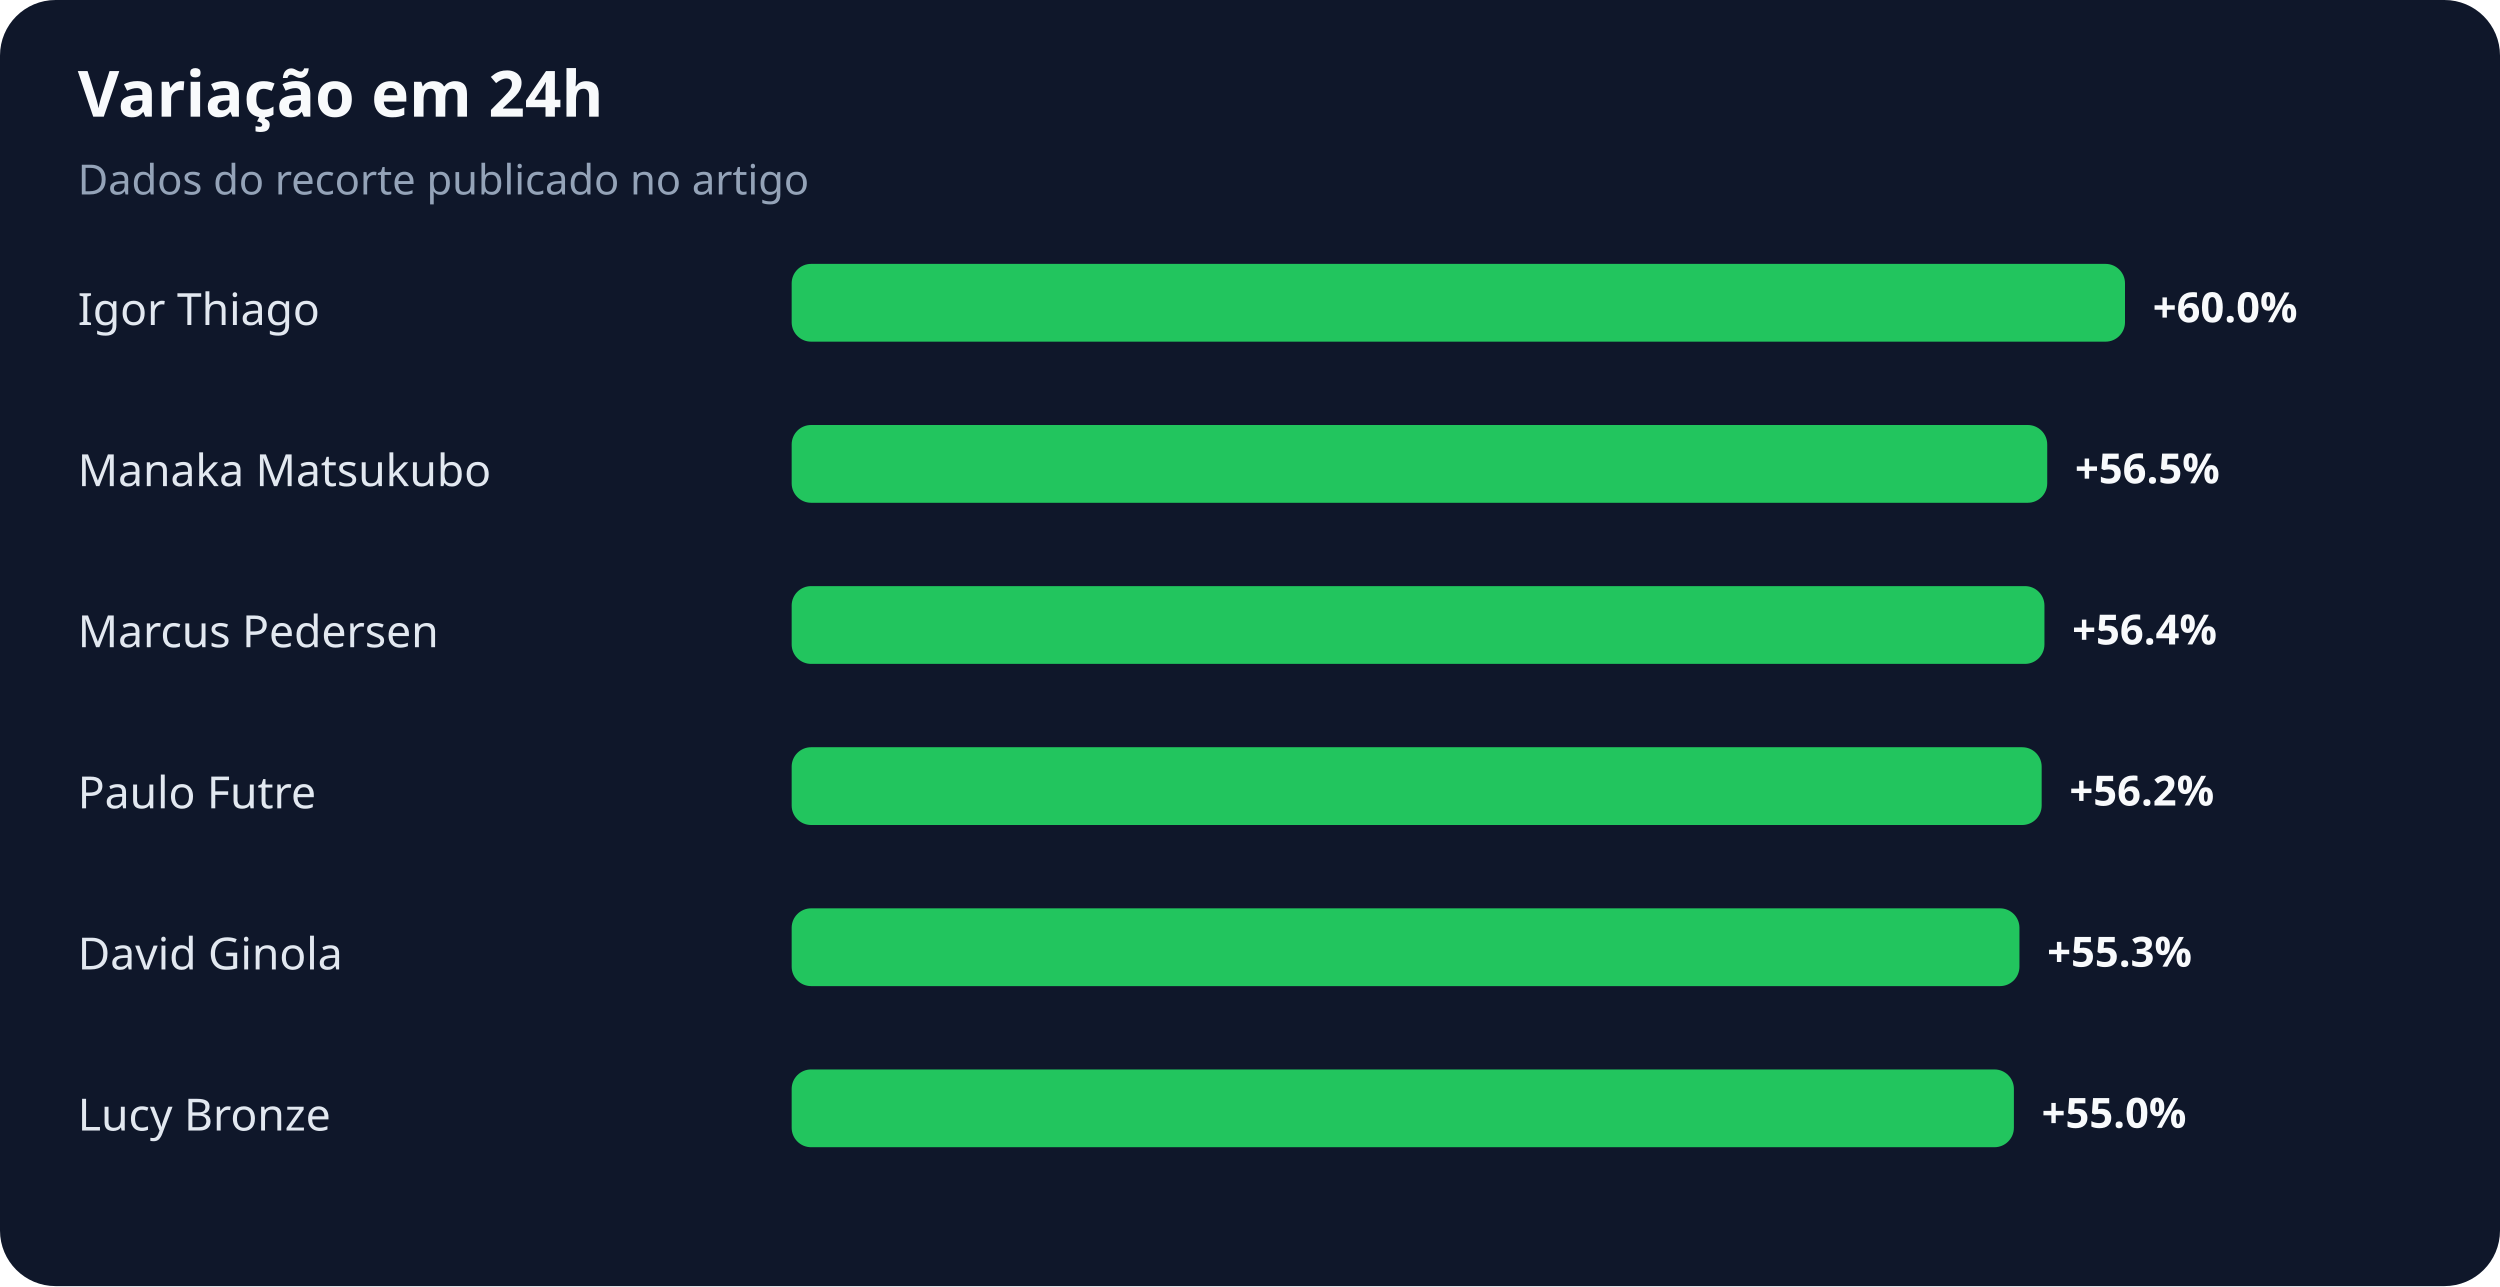
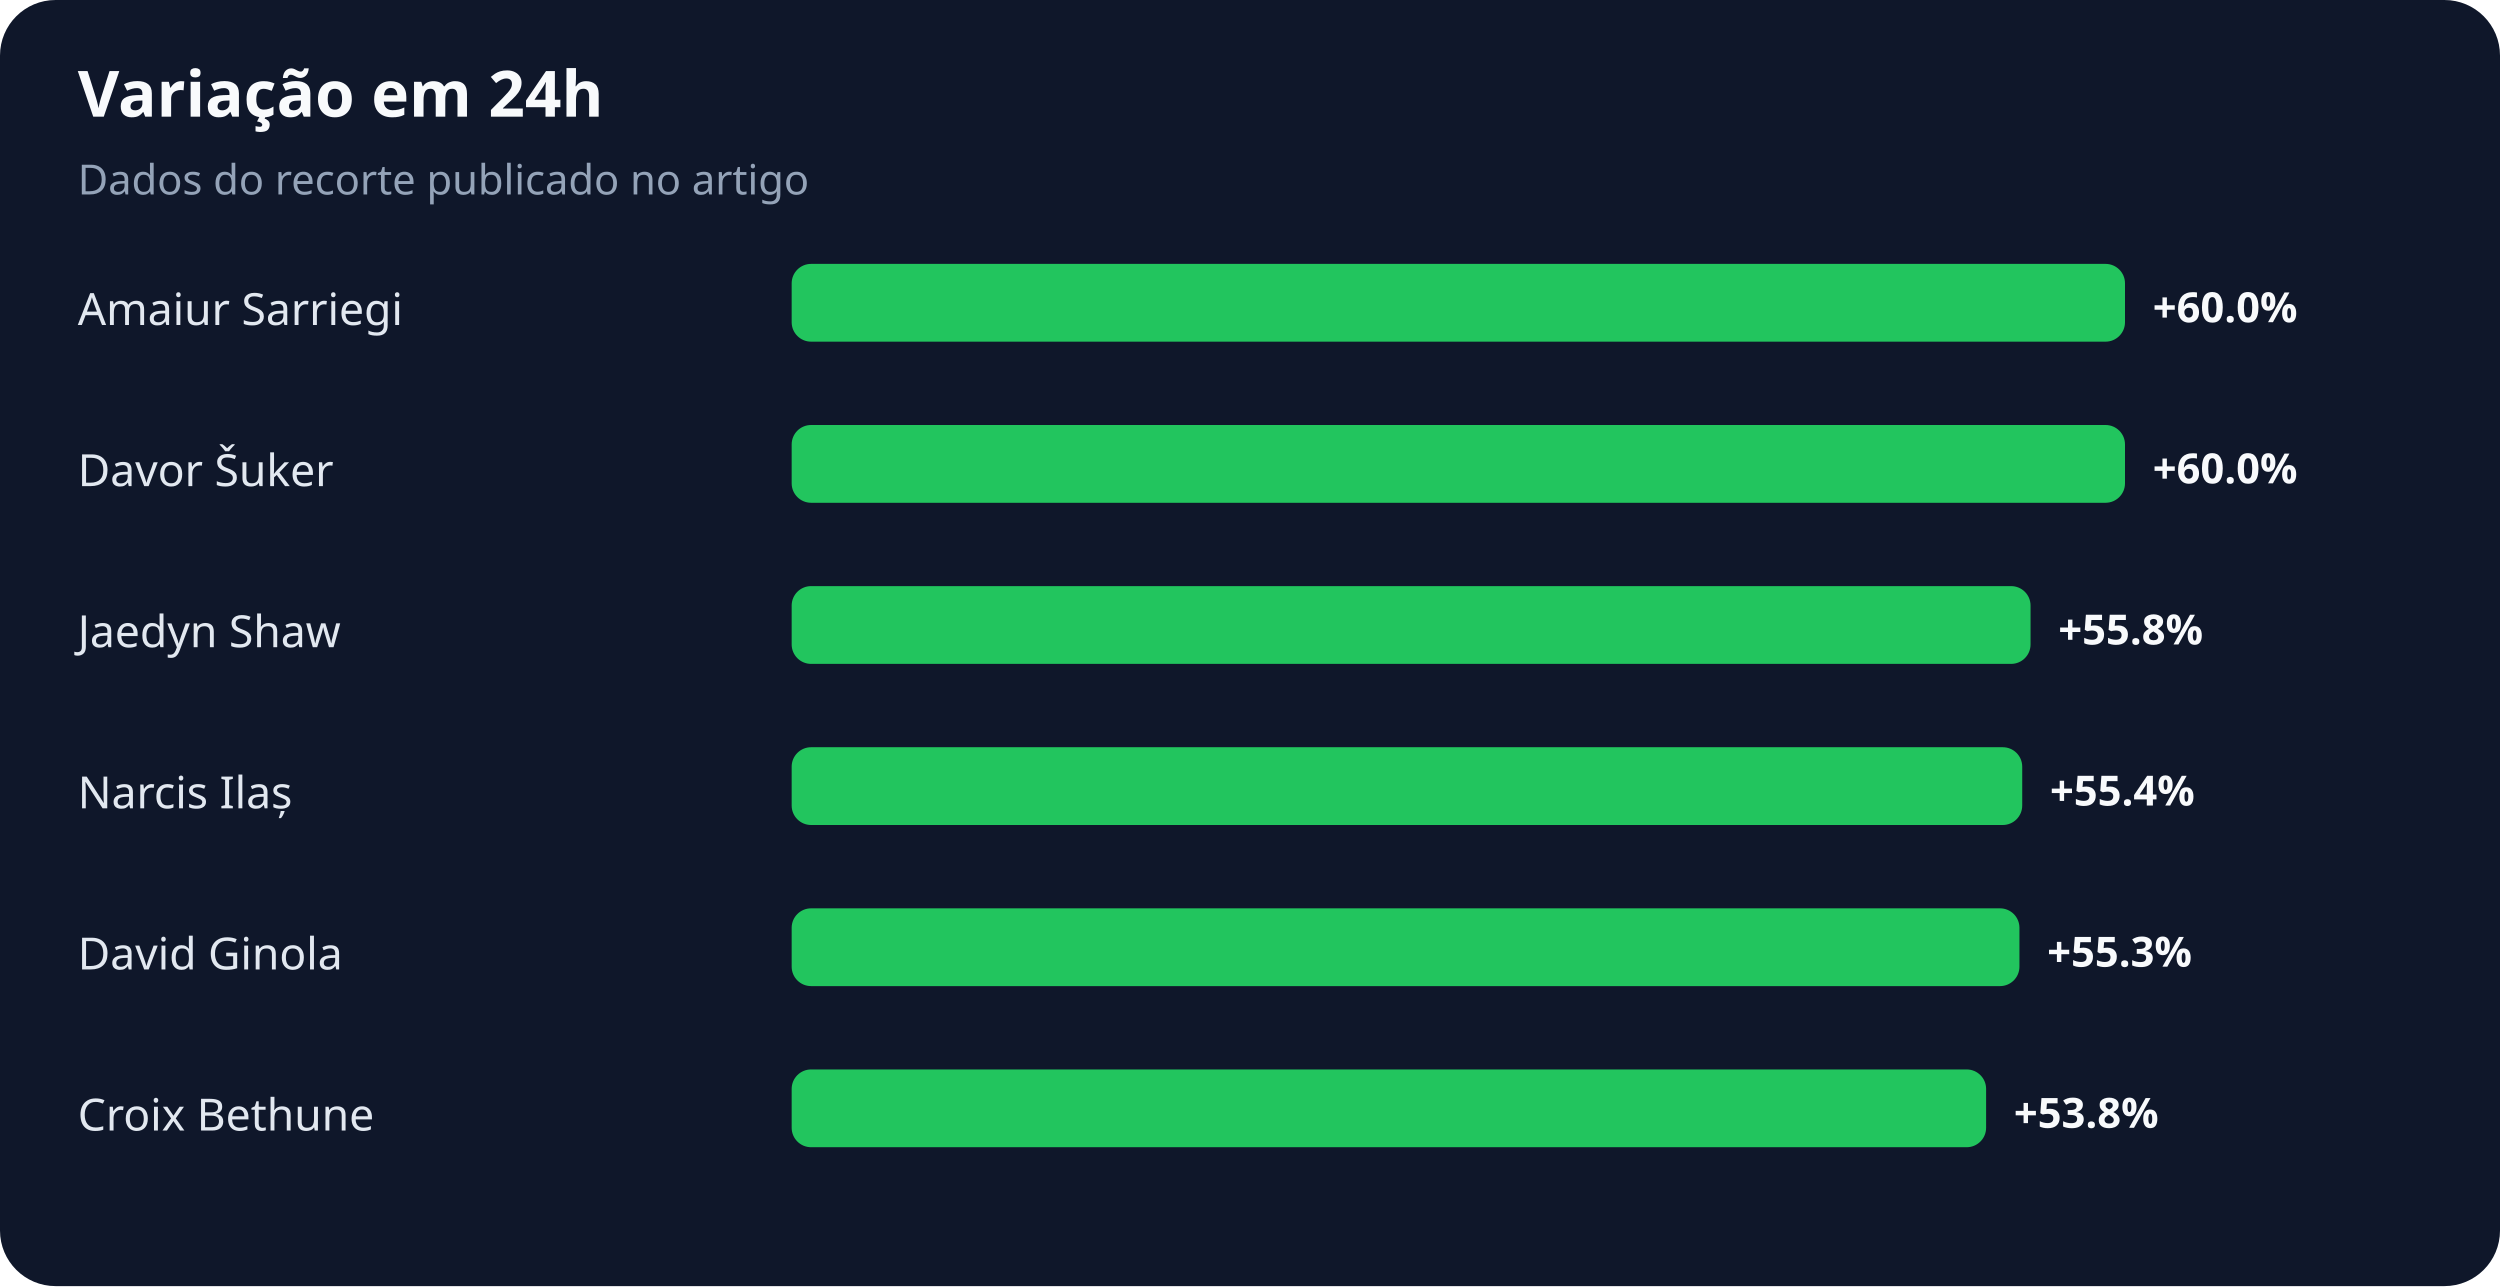
<svg xmlns="http://www.w3.org/2000/svg" width="900" height="463" viewBox="0 0 900 463" role="img" aria-labelledby="title desc">
  <rect width="100%" height="100%" rx="20" fill="#0f172a" />
  <text x="28" y="42" fill="#f8fafc" font-family="system-ui,sans-serif" font-size="23" font-weight="700">Variação em 24h</text>
  <text x="28" y="70" fill="#94a3b8" font-family="system-ui,sans-serif" font-size="15">Dados do recorte publicado no artigo</text>
-   <text x="28" y="117" fill="#e2e8f0" font-family="system-ui,sans-serif" font-size="16">Igor Thiago</text>
+   <text x="28" y="117" fill="#e2e8f0" font-family="system-ui,sans-serif" font-size="16">Amaiur Sarriegi</text>
  <rect x="285" y="95" width="480" height="28" rx="7" fill="#22c55e" />
  <text x="775" y="116" fill="#f8fafc" font-family="system-ui,sans-serif" font-size="15" font-weight="700">+60.0%</text>
-   <text x="28" y="175" fill="#e2e8f0" font-family="system-ui,sans-serif" font-size="16">Manaka Matsukubo</text>
-   <rect x="285" y="153" width="452" height="28" rx="7" fill="#22c55e" />
-   <text x="747" y="174" fill="#f8fafc" font-family="system-ui,sans-serif" font-size="15" font-weight="700">+56.5%</text>
-   <text x="28" y="233" fill="#e2e8f0" font-family="system-ui,sans-serif" font-size="16">Marcus Pedersen</text>
-   <rect x="285" y="211" width="451" height="28" rx="7" fill="#22c55e" />
-   <text x="746" y="232" fill="#f8fafc" font-family="system-ui,sans-serif" font-size="15" font-weight="700">+56.4%</text>
-   <text x="28" y="291" fill="#e2e8f0" font-family="system-ui,sans-serif" font-size="16">Paulo Futre</text>
-   <rect x="285" y="269" width="450" height="28" rx="7" fill="#22c55e" />
-   <text x="745" y="290" fill="#f8fafc" font-family="system-ui,sans-serif" font-size="15" font-weight="700">+56.2%</text>
+   <text x="28" y="175" fill="#e2e8f0" font-family="system-ui,sans-serif" font-size="16">Davor Šuker</text>
+   <rect x="285" y="153" width="480" height="28" rx="7" fill="#22c55e" />
+   <text x="775" y="174" fill="#f8fafc" font-family="system-ui,sans-serif" font-size="15" font-weight="700">+60.0%</text>
+   <text x="28" y="233" fill="#e2e8f0" font-family="system-ui,sans-serif" font-size="16">Jaedyn Shaw</text>
+   <rect x="285" y="211" width="446" height="28" rx="7" fill="#22c55e" />
+   <text x="741" y="232" fill="#f8fafc" font-family="system-ui,sans-serif" font-size="15" font-weight="700">+55.8%</text>
+   <text x="28" y="291" fill="#e2e8f0" font-family="system-ui,sans-serif" font-size="16">Narcis Ilaș</text>
+   <rect x="285" y="269" width="443" height="28" rx="7" fill="#22c55e" />
+   <text x="738" y="290" fill="#f8fafc" font-family="system-ui,sans-serif" font-size="15" font-weight="700">+55.4%</text>
  <text x="28" y="349" fill="#e2e8f0" font-family="system-ui,sans-serif" font-size="16">David Ginola</text>
  <rect x="285" y="327" width="442" height="28" rx="7" fill="#22c55e" />
  <text x="737" y="348" fill="#f8fafc" font-family="system-ui,sans-serif" font-size="15" font-weight="700">+55.3%</text>
-   <text x="28" y="407" fill="#e2e8f0" font-family="system-ui,sans-serif" font-size="16">Lucy Bronze</text>
-   <rect x="285" y="385" width="440" height="28" rx="7" fill="#22c55e" />
-   <text x="735" y="406" fill="#f8fafc" font-family="system-ui,sans-serif" font-size="15" font-weight="700">+55.0%</text>
+   <text x="28" y="407" fill="#e2e8f0" font-family="system-ui,sans-serif" font-size="16">Croix Bethune</text>
+   <rect x="285" y="385" width="430" height="28" rx="7" fill="#22c55e" />
+   <text x="725" y="406" fill="#f8fafc" font-family="system-ui,sans-serif" font-size="15" font-weight="700">+53.8%</text>
</svg>
